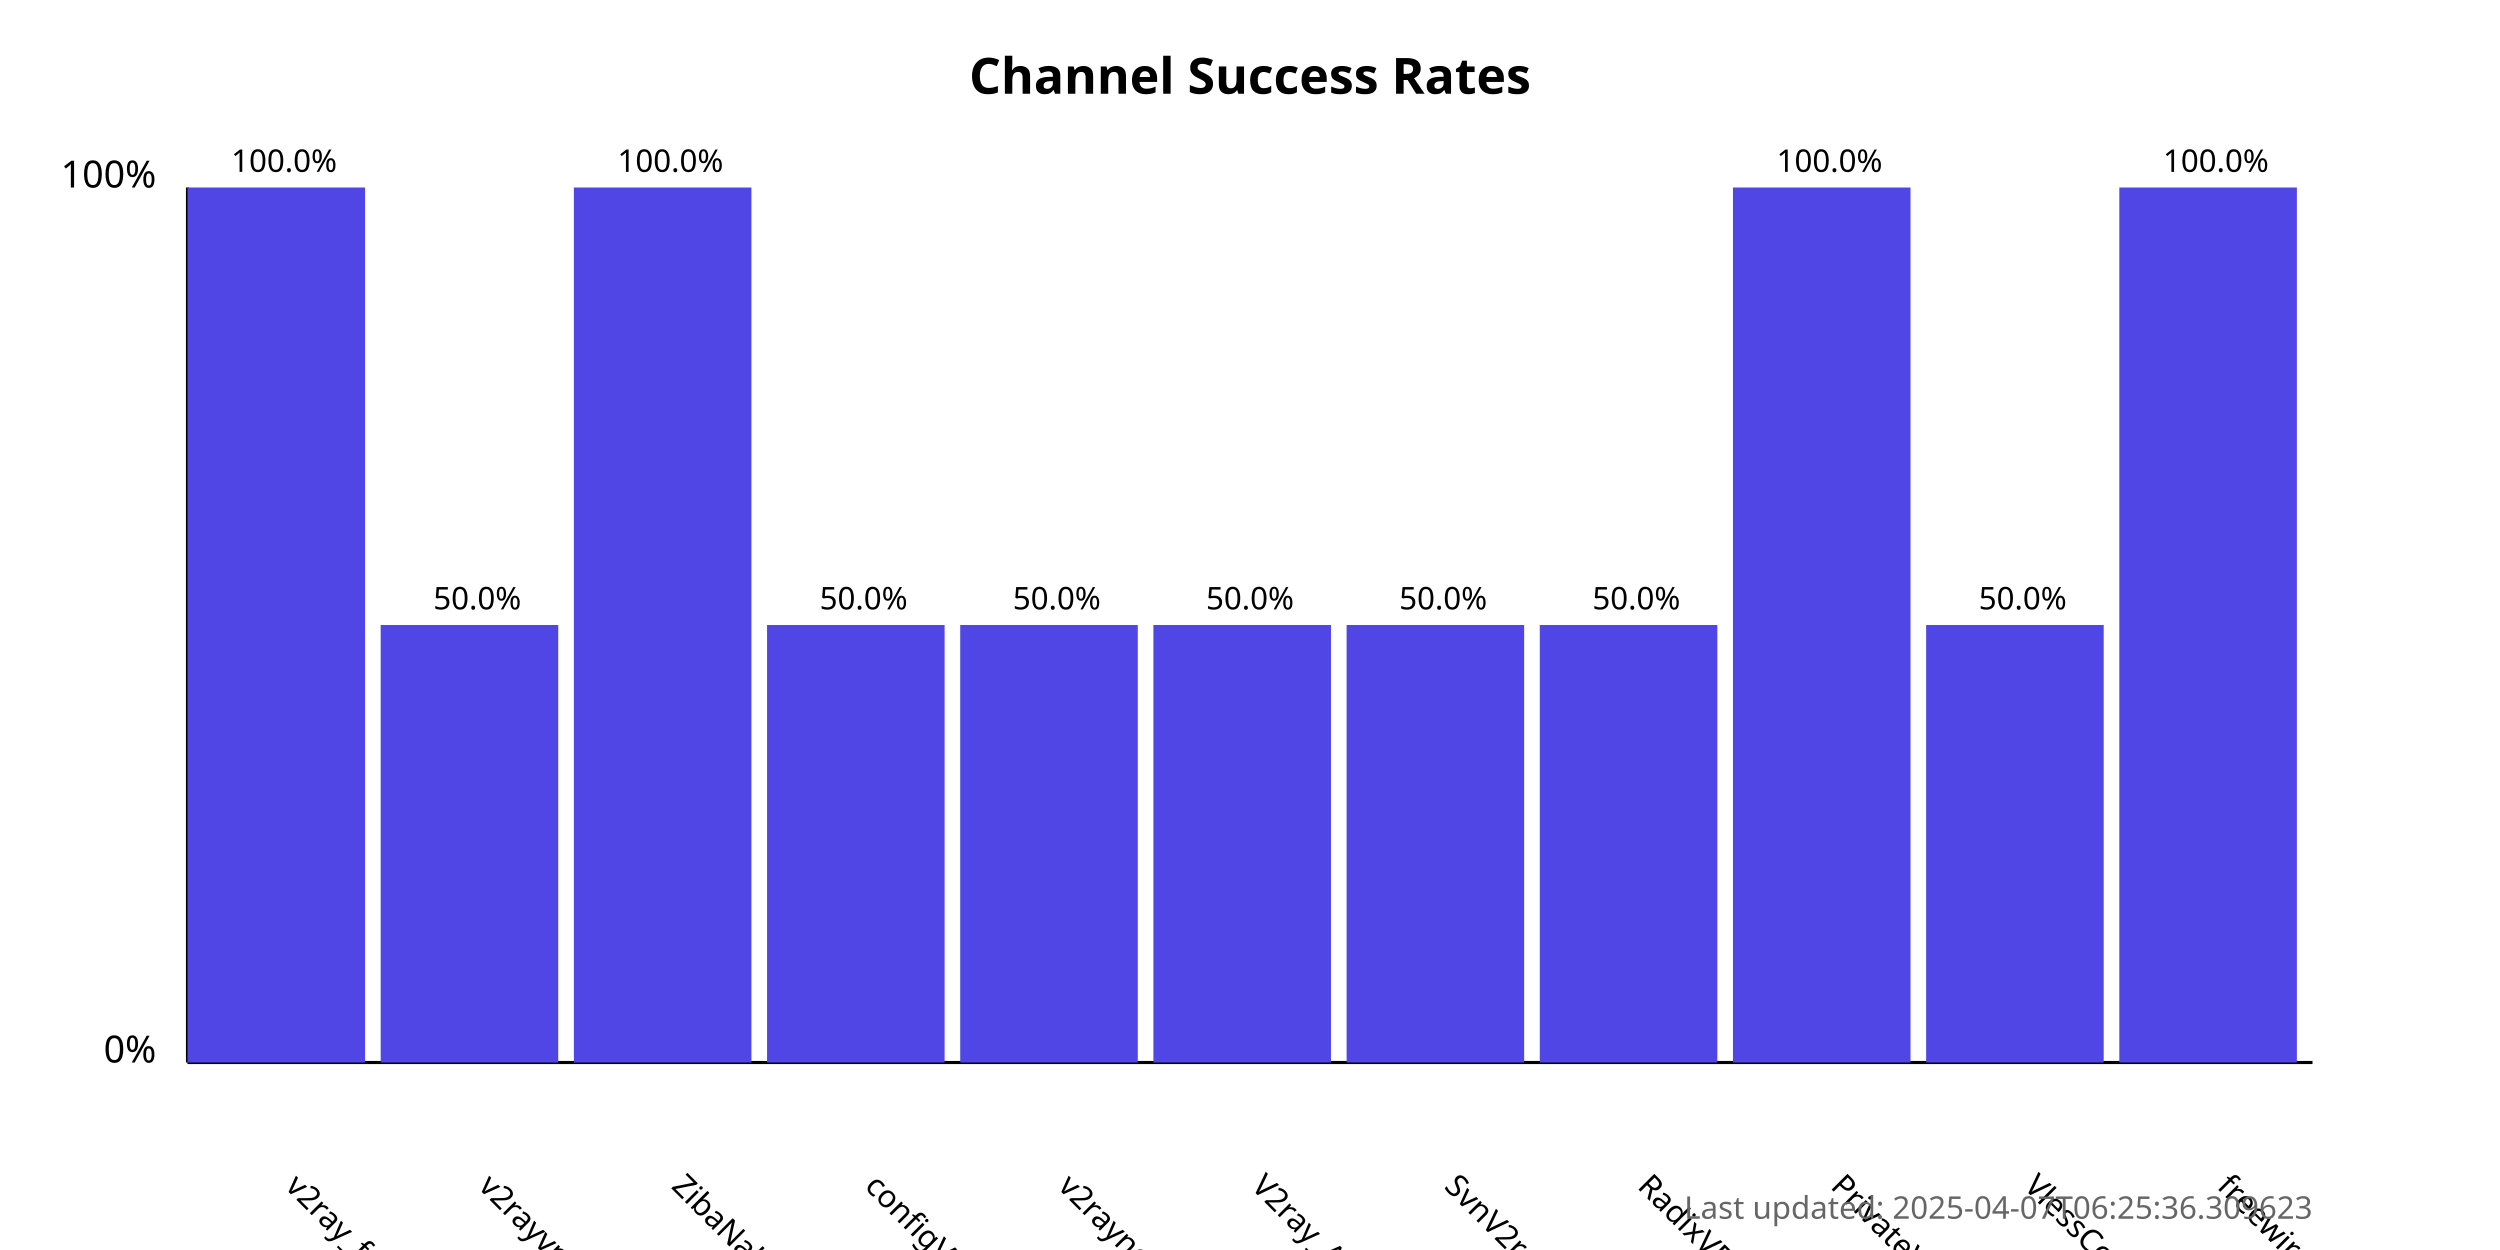
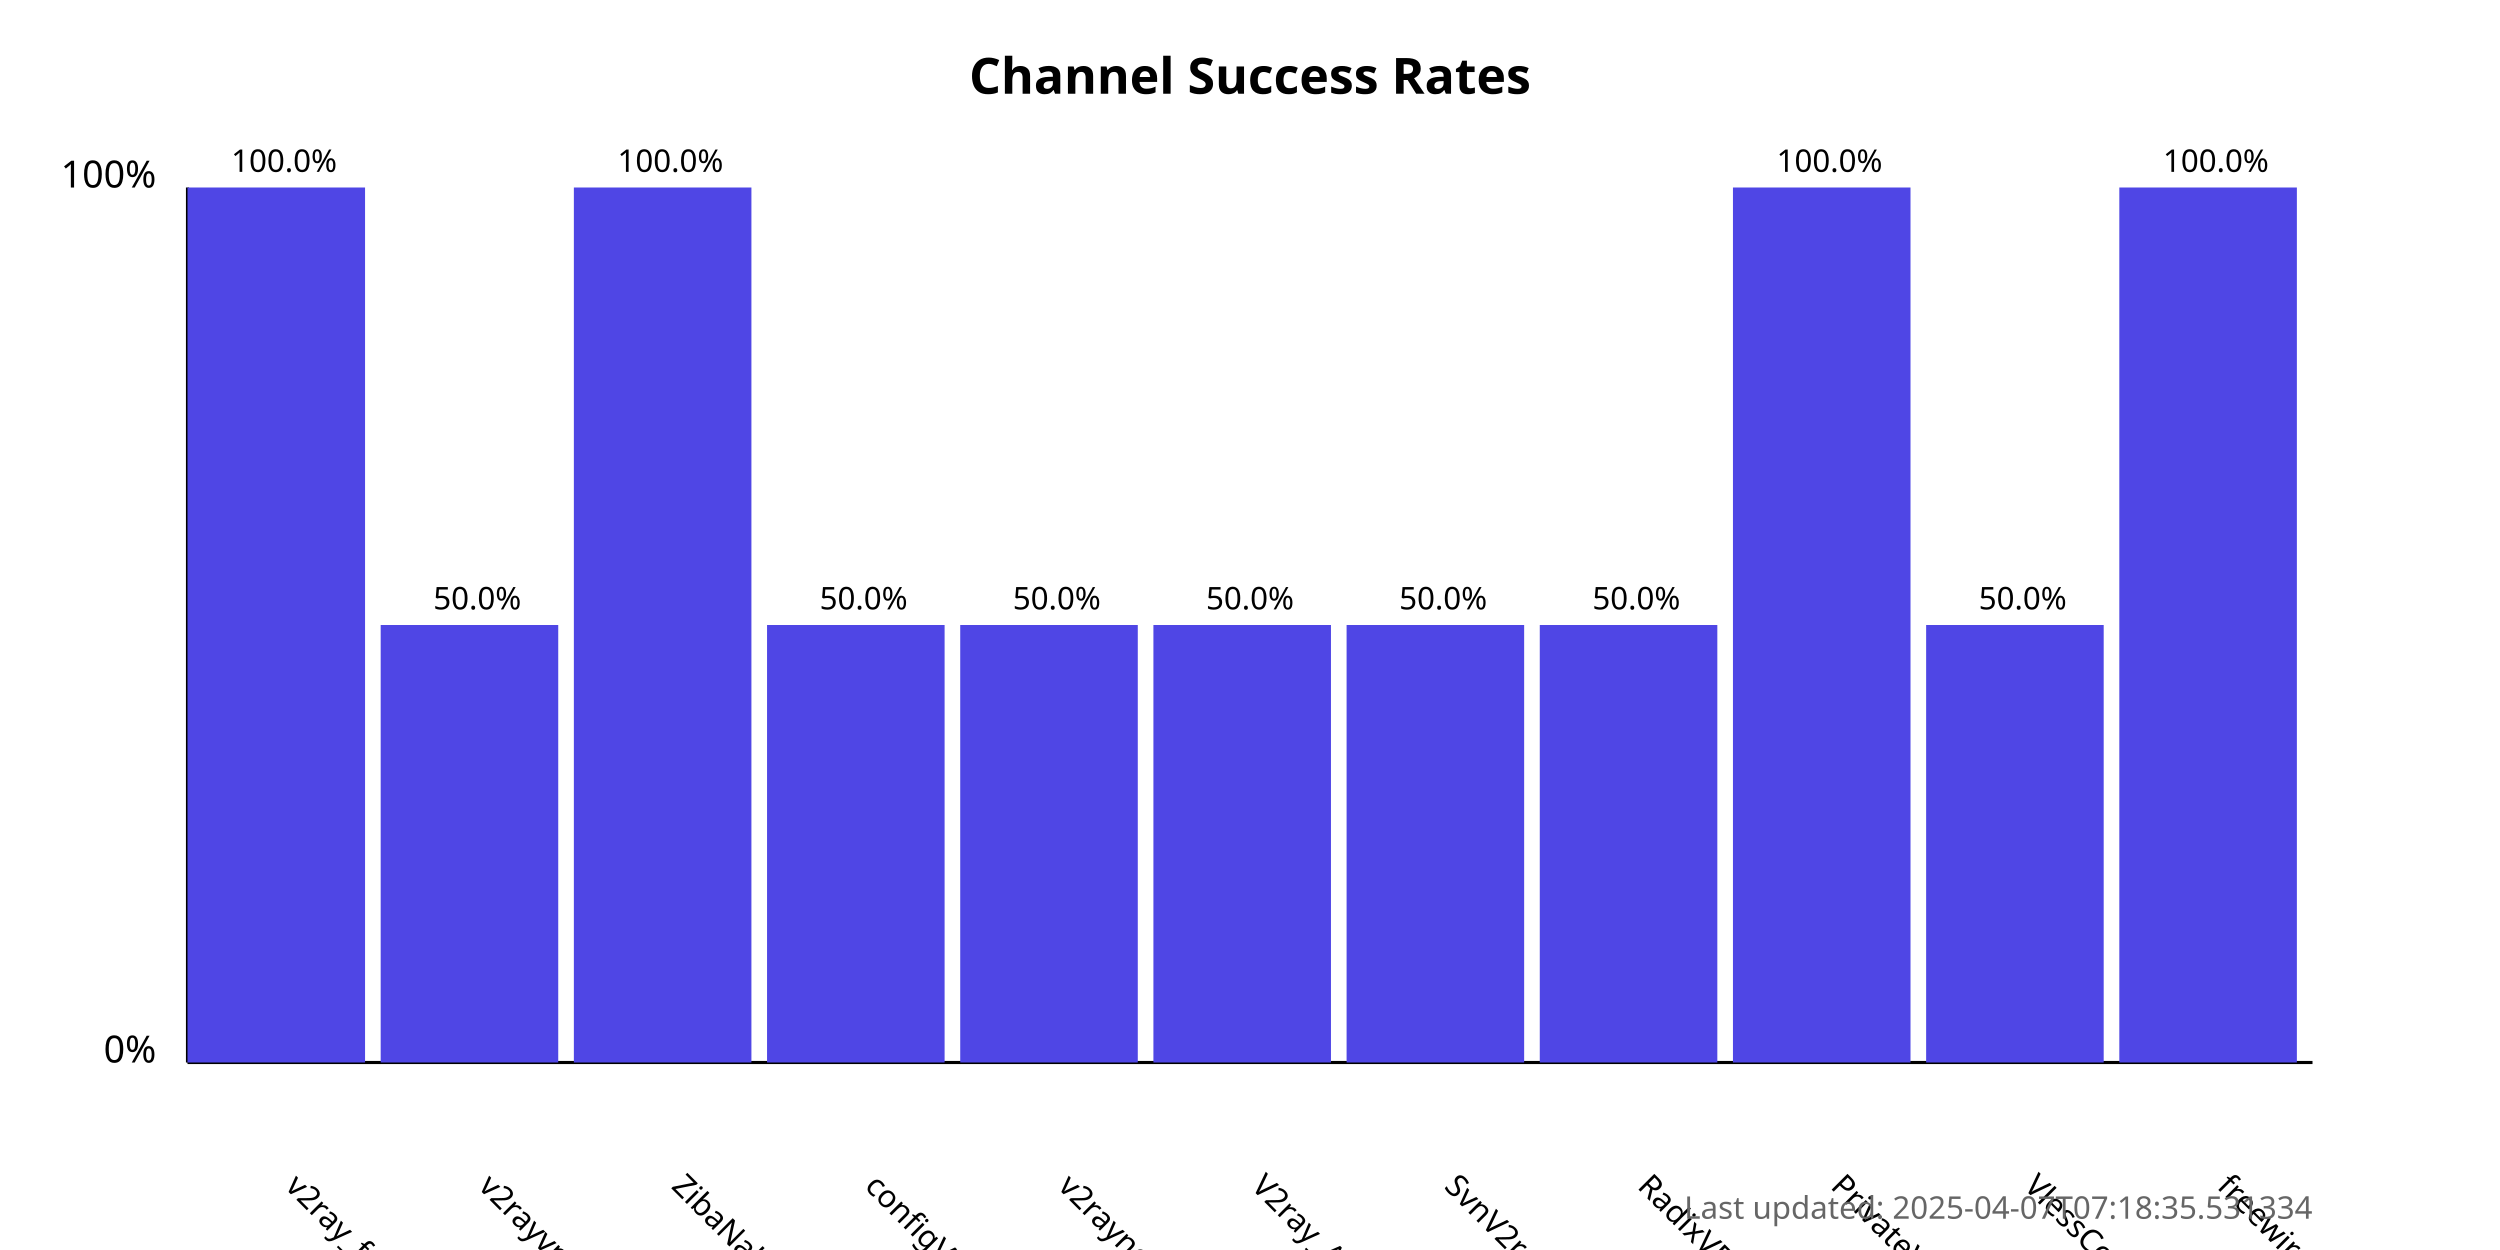
<svg xmlns="http://www.w3.org/2000/svg" width="800" height="400">
  <style>
            .chart-title { font: bold 16px sans-serif; }
            .axis-label { font: 12px sans-serif; }
            .tick-label { font: 10px sans-serif; }
            .bar { fill: #4f46e5; }
            .bar:hover { fill: #6366f1; }
            .timestamp { font: 10px sans-serif; fill: #666; }
        </style>
  <text x="400.0" y="30" text-anchor="middle" class="chart-title">
            Channel Success Rates
        </text>
  <line x1="60" y1="340" x2="60" y2="60" stroke="black" stroke-width="1" />
  <line x1="60" y1="340" x2="740" y2="340" stroke="black" stroke-width="1" />
  <text x="50" y="340" text-anchor="end" class="axis-label">0%</text>
  <text x="50" y="60" text-anchor="end" class="axis-label">100%</text>
  <g>
    <rect x="60" y="60.0" width="56.818" height="280.0" class="bar" />
    <text x="90.909" y="380" transform="rotate(45, 90.90909, 380)" text-anchor="start" class="tick-label">
                v2ray_free_conf
            </text>
    <text x="90.909" y="55.0" text-anchor="middle" class="tick-label">
                100.0%
            </text>
  </g>
  <g>
    <rect x="121.818" y="200.0" width="56.818" height="140.0" class="bar" />
    <text x="152.727" y="380" transform="rotate(45, 152.7273, 380)" text-anchor="start" class="tick-label">
                v2rayvpno
            </text>
    <text x="152.727" y="195.0" text-anchor="middle" class="tick-label">
                50.0%
            </text>
  </g>
  <g>
    <rect x="183.636" y="60.0" width="56.818" height="280.0" class="bar" />
    <text x="214.545" y="380" transform="rotate(45, 214.5455, 380)" text-anchor="start" class="tick-label">
                ZibaNabz
            </text>
    <text x="214.545" y="55.0" text-anchor="middle" class="tick-label">
                100.0%
            </text>
  </g>
  <g>
    <rect x="245.455" y="200.0" width="56.818" height="140.0" class="bar" />
    <text x="276.364" y="380" transform="rotate(45, 276.3636, 380)" text-anchor="start" class="tick-label">
                configV2rayForFree
            </text>
    <text x="276.364" y="195.0" text-anchor="middle" class="tick-label">
                50.0%
            </text>
  </g>
  <g>
    <rect x="307.273" y="200.0" width="56.818" height="140.0" class="bar" />
    <text x="338.182" y="380" transform="rotate(45, 338.1818, 380)" text-anchor="start" class="tick-label">
                v2rayngvpn
            </text>
    <text x="338.182" y="195.0" text-anchor="middle" class="tick-label">
                50.0%
            </text>
  </g>
  <g>
    <rect x="369.091" y="200.0" width="56.818" height="140.0" class="bar" />
    <text x="400.0" y="380" transform="rotate(45, 400.0, 380)" text-anchor="start" class="tick-label">
                V2ray_Alpha
            </text>
    <text x="400.0" y="195.0" text-anchor="middle" class="tick-label">
                50.0%
            </text>
  </g>
  <g>
    <rect x="430.909" y="200.0" width="56.818" height="140.0" class="bar" />
    <text x="461.818" y="380" transform="rotate(45, 461.8182, 380)" text-anchor="start" class="tick-label">
                SvnV2ray
            </text>
    <text x="461.818" y="195.0" text-anchor="middle" class="tick-label">
                50.0%
            </text>
  </g>
  <g>
    <rect x="492.727" y="200.0" width="56.818" height="140.0" class="bar" />
    <text x="523.636" y="380" transform="rotate(45, 523.6364, 380)" text-anchor="start" class="tick-label">
                RadixVPN
            </text>
    <text x="523.636" y="195.0" text-anchor="middle" class="tick-label">
                50.0%
            </text>
  </g>
  <g>
    <rect x="554.545" y="60.0" width="56.818" height="280.0" class="bar" />
    <text x="585.455" y="380" transform="rotate(45, 585.4545, 380)" text-anchor="start" class="tick-label">
                PrivateVPNs
            </text>
    <text x="585.455" y="55.0" text-anchor="middle" class="tick-label">
                100.0%
            </text>
  </g>
  <g>
    <rect x="616.364" y="200.0" width="56.818" height="140.0" class="bar" />
    <text x="647.273" y="380" transform="rotate(45, 647.2727, 380)" text-anchor="start" class="tick-label">
                VlessConfig
            </text>
    <text x="647.273" y="195.0" text-anchor="middle" class="tick-label">
                50.0%
            </text>
  </g>
  <g>
    <rect x="678.182" y="60.0" width="56.818" height="280.0" class="bar" />
    <text x="709.091" y="380" transform="rotate(45, 709.0909, 380)" text-anchor="start" class="tick-label">
                freewireguard
            </text>
    <text x="709.091" y="55.0" text-anchor="middle" class="tick-label">
                100.0%
            </text>
  </g>
  <text x="740" y="390" text-anchor="end" class="timestamp">
-             Last updated: 2025-04-07T06:25:36.309623
+             Last updated: 2025-04-07T07:18:35.531334
        </text>
</svg>
